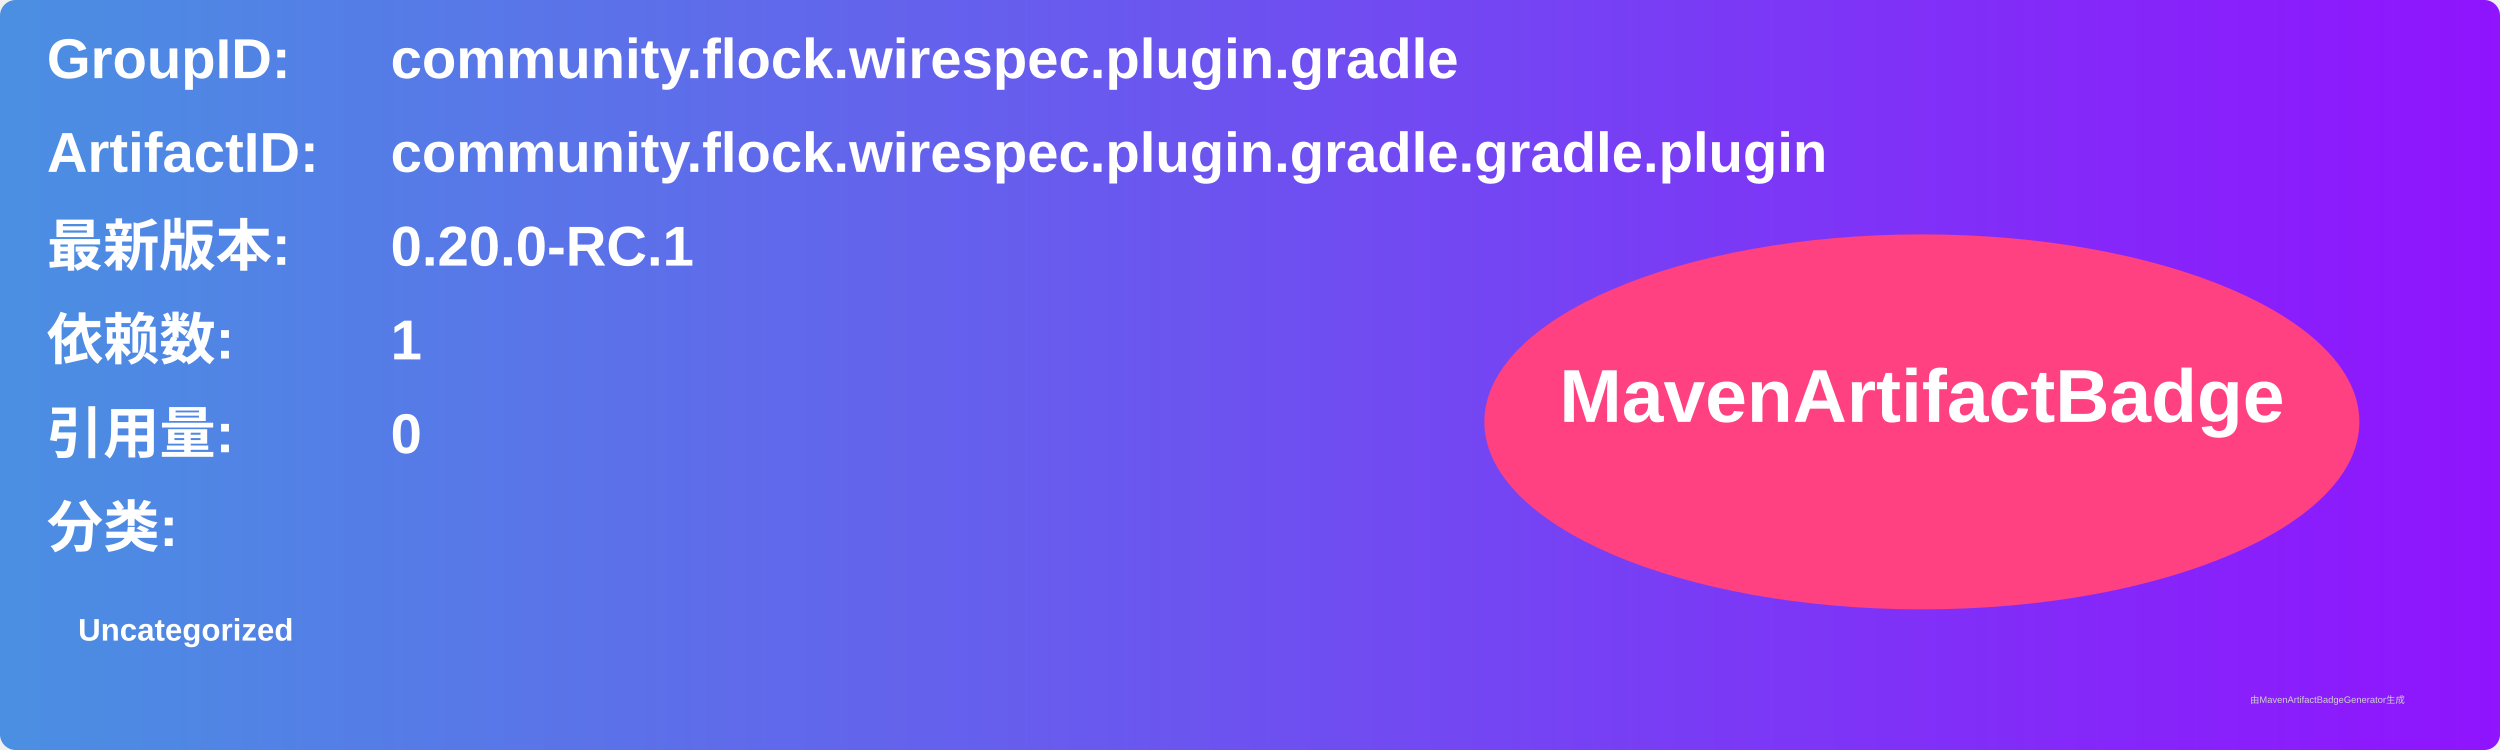
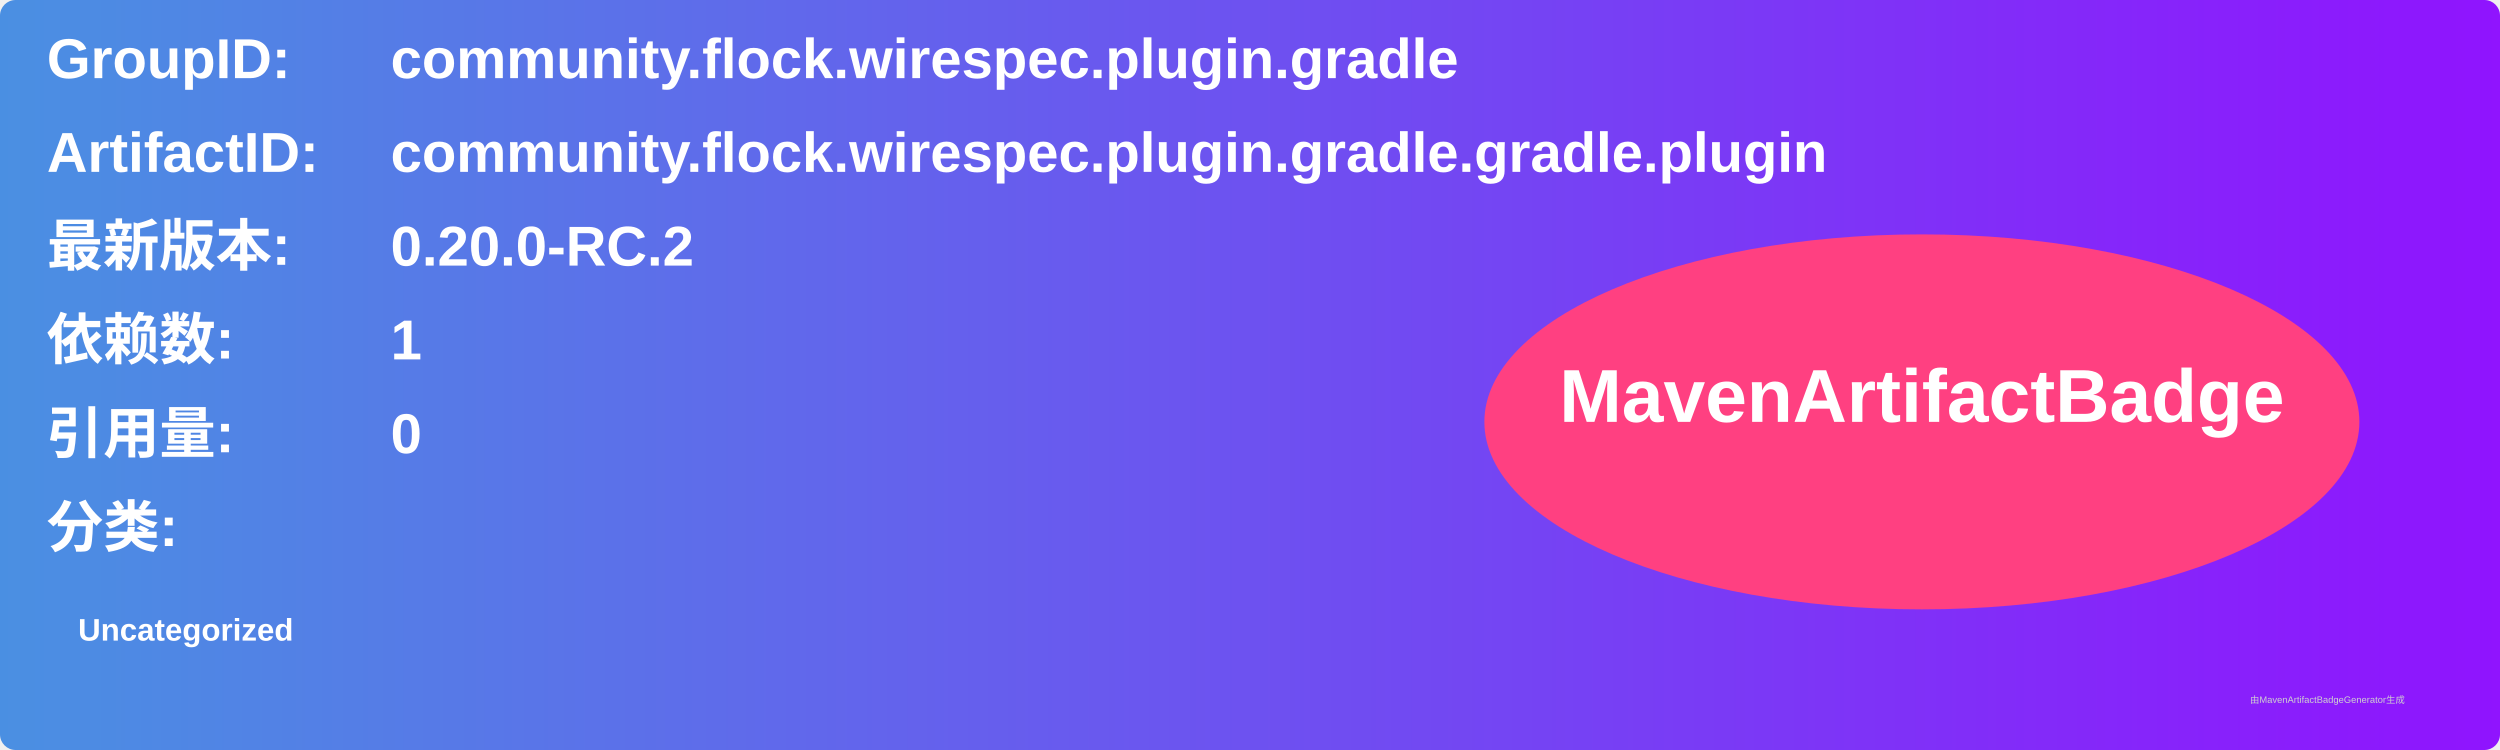
<svg xmlns="http://www.w3.org/2000/svg" width="800" height="240" viewBox="0 0 800 240">
  <linearGradient id="grad" x1="0%" y1="0%" x2="100%" y2="0%">
    <stop offset="0%" stop-color="#4a90e2" />
    <stop offset="100%" stop-color="#9013fe" />
  </linearGradient>
  <rect width="100%" height="100%" rx="5" ry="5" fill="url(#grad)" />
  <g transform="translate(15, 15)">
    <text x="0" y="10" font-family="Arial" font-size="18" fill="white" font-weight="bold" width="260">GroupID:</text>
    <text x="110" y="10" font-family="Arial" font-size="18" fill="white" font-weight="bold" width="460">community.flock.wirespec.plugin.gradle</text>
    <text x="0" y="40" font-family="Arial" font-size="18" fill="white" font-weight="bold" width="260">ArtifactID:</text>
    <text x="110" y="40" font-family="Arial" font-size="18" fill="white" font-weight="bold" width="460">community.flock.wirespec.plugin.gradle.gradle.plugin</text>
    <text x="0" y="70" font-family="Arial" font-size="18" fill="white" font-weight="bold">最新版本:</text>
    <text x="110" y="70" font-family="Arial" font-size="18" fill="white" font-weight="bold">
-       <tspan font-weight="bold">0.20.0-RC.1</tspan>
+       <tspan font-weight="bold">0.20.0-RC.2</tspan>
    </text>
    <text x="0" y="100" font-family="Arial" font-size="18" fill="white" font-weight="bold">依赖数: </text>
    <text x="110" y="100" font-family="Arial" font-size="18" fill="white">
      <tspan font-weight="bold">1</tspan>
    </text>
    <text x="0" y="130" font-family="Arial" font-size="18" fill="white" font-weight="bold">引用量: </text>
    <text x="110" y="130" font-family="Arial" font-size="18" fill="white">
      <tspan font-weight="bold">0</tspan>
    </text>
    <text x="0" y="160" font-family="Arial" font-size="18" fill="white" font-weight="bold">分类:</text>
    <text x="10" y="190" font-family="Arial" font-size="10" fill="white">
      <tspan font-weight="bold">Uncategorized</tspan>
    </text>
    <ellipse cx="600" cy="120" rx="140" ry="60" fill="#ff4081" />
    <text x="600" y="120" text-anchor="middle" font-family="Arial" font-size="24" fill="white" font-weight="bold">MavenArtifactBadge</text>
  </g>
  <text x="720" y="225" font-family="Arial" font-size="3" fill="#d0d0d0">由MavenArtifactBadgeGenerator生成</text>
</svg>
